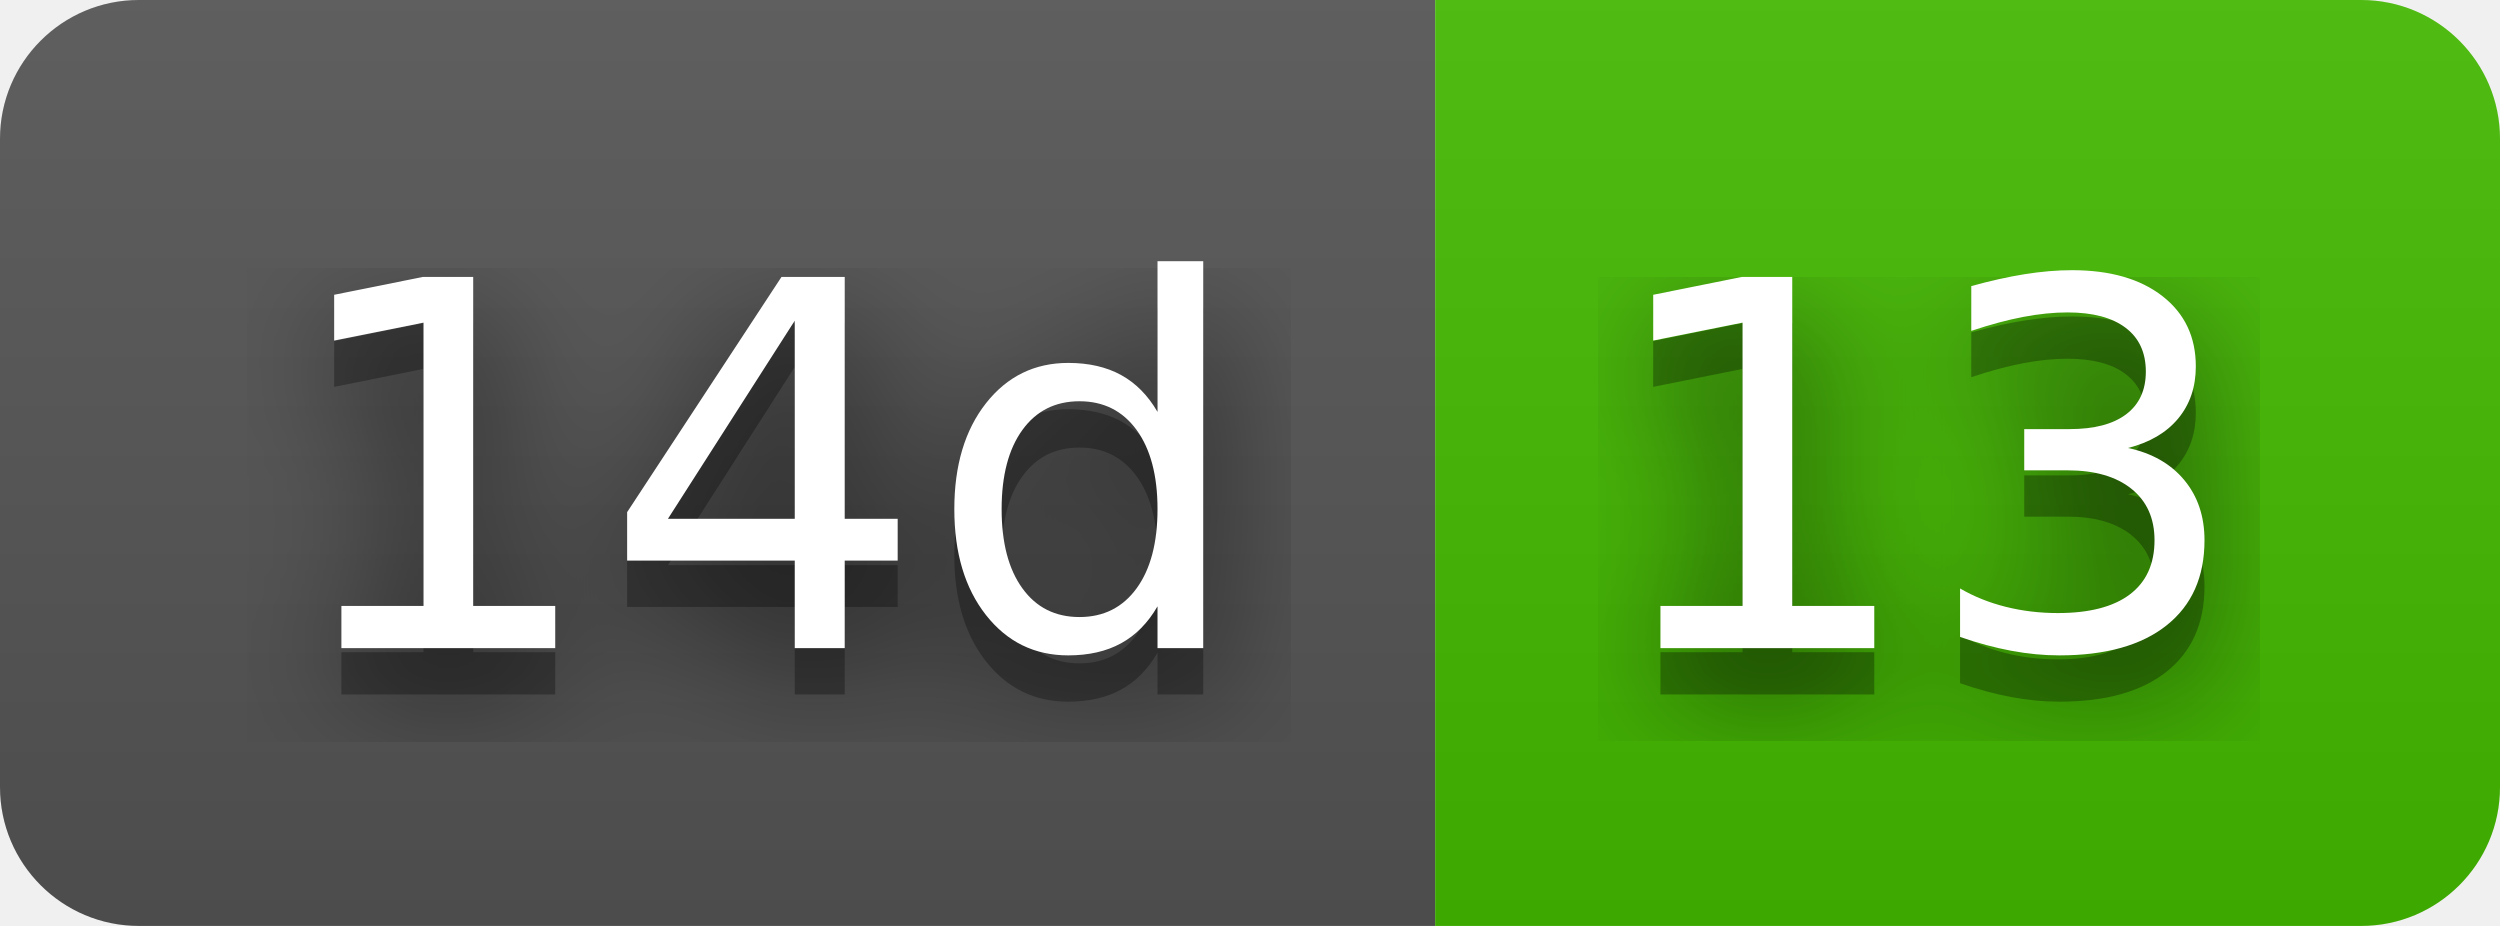
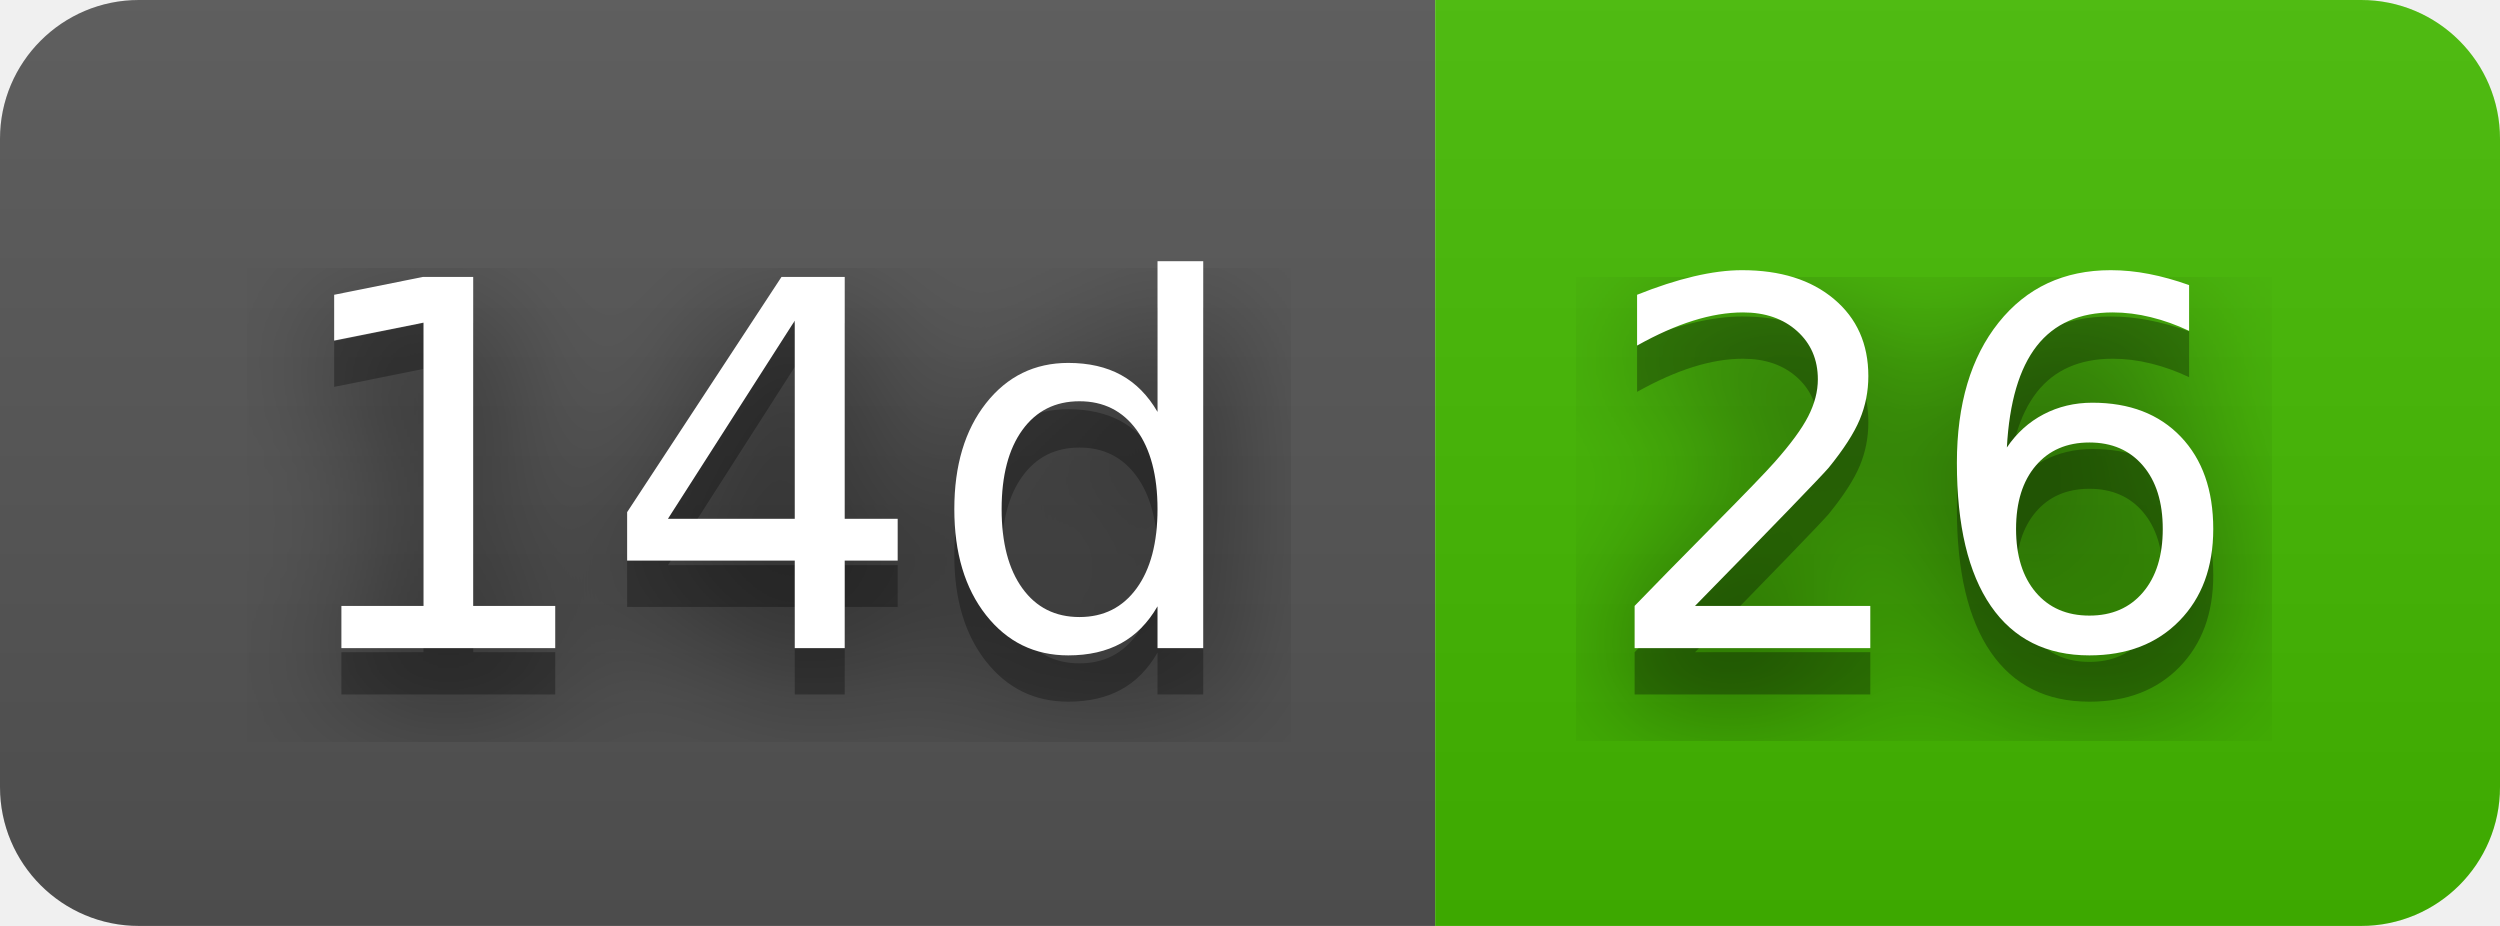
- <svg xmlns="http://www.w3.org/2000/svg" width="54" height="20" role="img" aria-label="14d: 13">
+ <svg xmlns="http://www.w3.org/2000/svg" width="54" height="20" role="img" aria-label="14d: 26">
  <filter id="blur">
    <feGaussianBlur stdDeviation="16" />
  </filter>
  <linearGradient id="s" x2="0" y2="100%">
    <stop offset="0" stop-color="#bbb" stop-opacity=".1" />
    <stop offset="1" stop-opacity=".1" />
  </linearGradient>
  <clipPath id="r">
    <rect width="54" height="20" rx="3" />
  </clipPath>
  <g clip-path="url(#r)">
    <rect width="31" height="20" fill="#555" />
    <rect x="31" width="23" height="20" fill="#4b0" />
    <rect width="54" height="20" fill="url(#s)" />
  </g>
  <g fill="#fff" text-anchor="middle" font-family="Verdana,Geneva,DejaVu Sans,sans-serif" text-rendering="geometricPrecision" font-size="110">
    <g transform="scale(.1)">
      <g aria-hidden="true" fill="#010101">
        <text x="165" y="150" fill-opacity=".8" filter="url(#blur)" textLength="210">14d</text>
        <text x="165" y="150" fill-opacity=".3" textLength="210">14d</text>
      </g>
      <text x="165" y="140" textLength="210">14d</text>
    </g>
    <g transform="scale(.1)">
      <g aria-hidden="true" fill="#010101">
-         <text x="415" y="150" fill-opacity=".8" filter="url(#blur)" textLength="130">13</text>
-         <text x="415" y="150" fill-opacity=".3" textLength="130">13</text>
+         <text x="415" y="150" fill-opacity=".8" filter="url(#blur)" textLength="130">26</text>
+         <text x="415" y="150" fill-opacity=".3" textLength="130">26</text>
      </g>
-       <text x="415" y="140" textLength="130">13</text>
+       <text x="415" y="140" textLength="130">26</text>
    </g>
  </g>
</svg>
